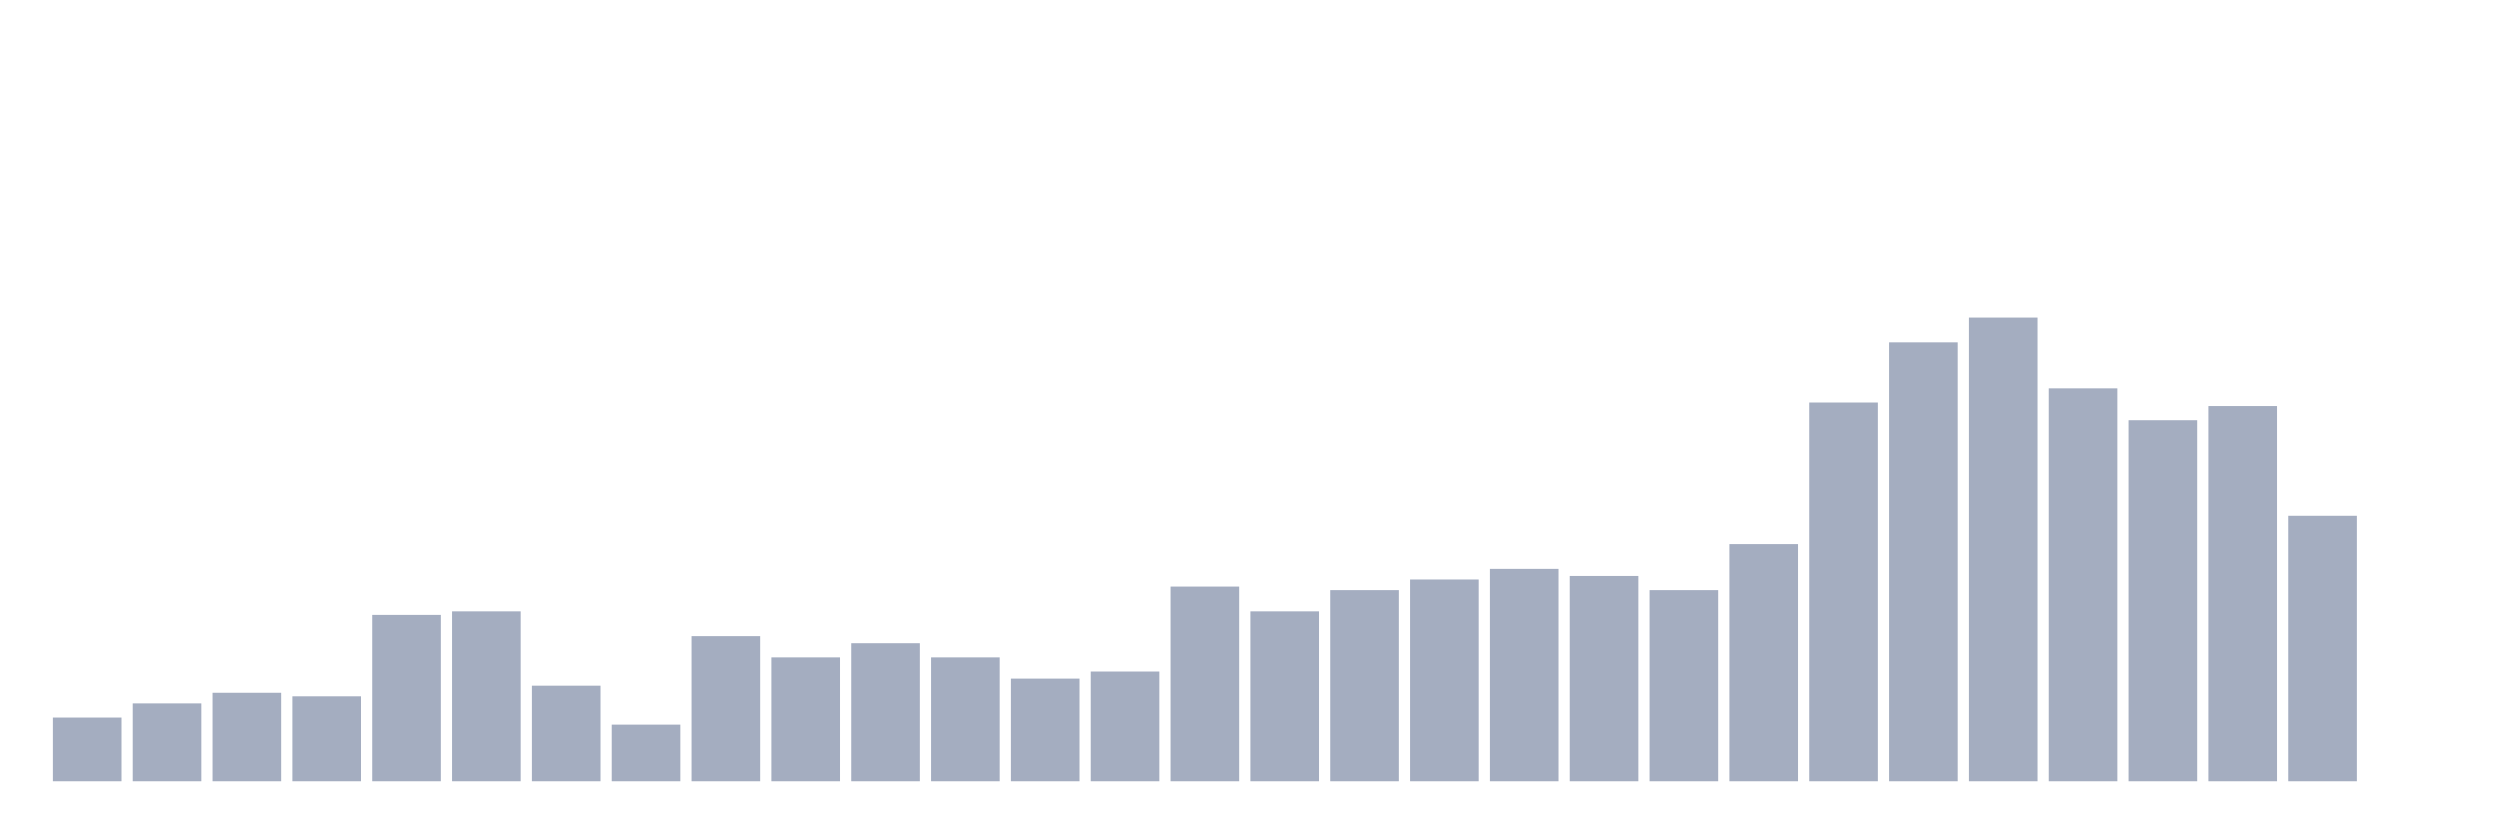
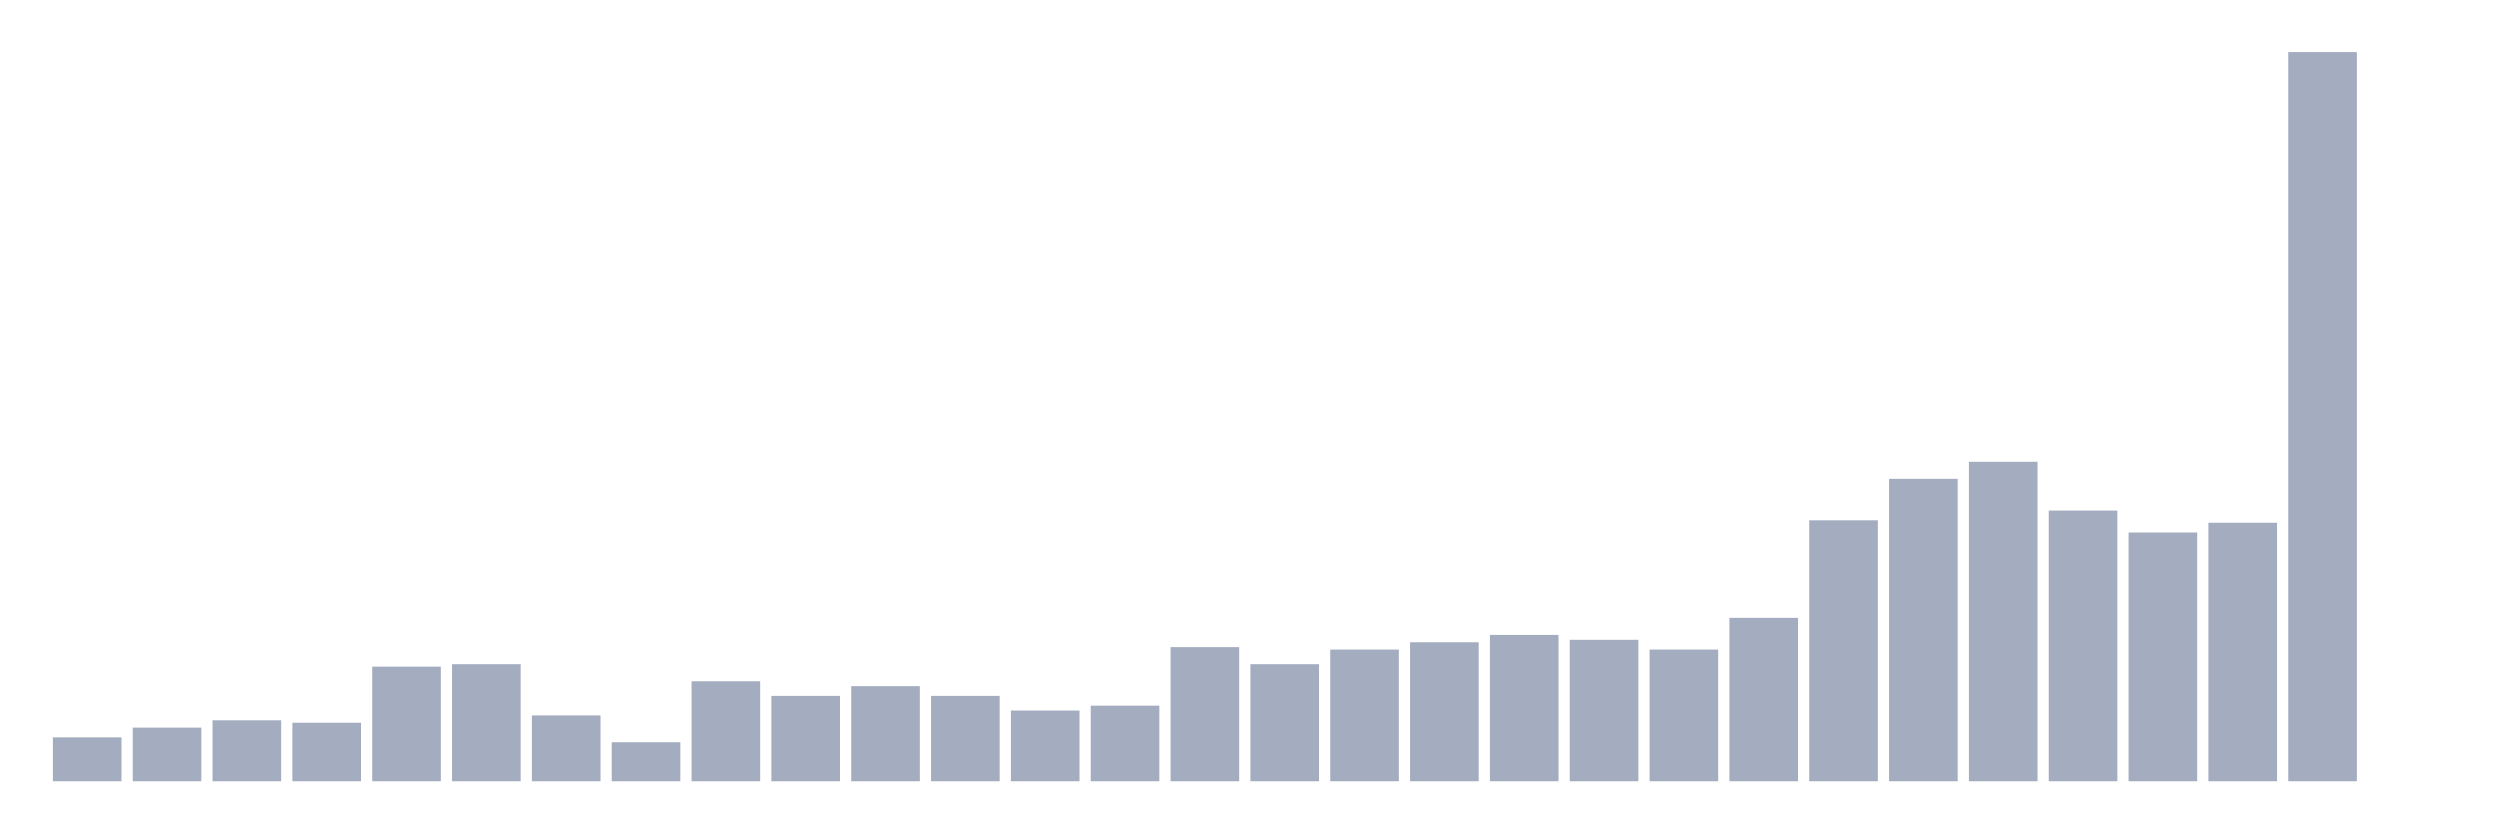
<svg xmlns="http://www.w3.org/2000/svg" viewBox="0 0 480 160">
  <g transform="translate(10,10)">
-     <rect class="bar" x="0.153" width="13.175" y="127.767" height="12.233" fill="rgb(164,173,192)" />
-     <rect class="bar" x="15.482" width="13.175" y="125.049" height="14.951" fill="rgb(164,173,192)" />
-     <rect class="bar" x="30.81" width="13.175" y="123.01" height="16.99" fill="rgb(164,173,192)" />
-     <rect class="bar" x="46.138" width="13.175" y="123.689" height="16.311" fill="rgb(164,173,192)" />
-     <rect class="bar" x="61.466" width="13.175" y="108.058" height="31.942" fill="rgb(164,173,192)" />
-     <rect class="bar" x="76.794" width="13.175" y="107.379" height="32.621" fill="rgb(164,173,192)" />
-     <rect class="bar" x="92.123" width="13.175" y="121.65" height="18.35" fill="rgb(164,173,192)" />
-     <rect class="bar" x="107.451" width="13.175" y="129.126" height="10.874" fill="rgb(164,173,192)" />
-     <rect class="bar" x="122.779" width="13.175" y="112.136" height="27.864" fill="rgb(164,173,192)" />
-     <rect class="bar" x="138.107" width="13.175" y="116.214" height="23.786" fill="rgb(164,173,192)" />
-     <rect class="bar" x="153.436" width="13.175" y="113.495" height="26.505" fill="rgb(164,173,192)" />
-     <rect class="bar" x="168.764" width="13.175" y="116.214" height="23.786" fill="rgb(164,173,192)" />
-     <rect class="bar" x="184.092" width="13.175" y="120.291" height="19.709" fill="rgb(164,173,192)" />
-     <rect class="bar" x="199.42" width="13.175" y="118.932" height="21.068" fill="rgb(164,173,192)" />
-     <rect class="bar" x="214.748" width="13.175" y="102.621" height="37.379" fill="rgb(164,173,192)" />
-     <rect class="bar" x="230.077" width="13.175" y="107.379" height="32.621" fill="rgb(164,173,192)" />
-     <rect class="bar" x="245.405" width="13.175" y="103.301" height="36.699" fill="rgb(164,173,192)" />
-     <rect class="bar" x="260.733" width="13.175" y="101.262" height="38.738" fill="rgb(164,173,192)" />
-     <rect class="bar" x="276.061" width="13.175" y="99.223" height="40.777" fill="rgb(164,173,192)" />
-     <rect class="bar" x="291.39" width="13.175" y="100.583" height="39.417" fill="rgb(164,173,192)" />
-     <rect class="bar" x="306.718" width="13.175" y="103.301" height="36.699" fill="rgb(164,173,192)" />
-     <rect class="bar" x="322.046" width="13.175" y="94.466" height="45.534" fill="rgb(164,173,192)" />
-     <rect class="bar" x="337.374" width="13.175" y="67.282" height="72.718" fill="rgb(164,173,192)" />
-     <rect class="bar" x="352.702" width="13.175" y="55.728" height="84.272" fill="rgb(164,173,192)" />
-     <rect class="bar" x="368.031" width="13.175" y="50.971" height="89.029" fill="rgb(164,173,192)" />
-     <rect class="bar" x="383.359" width="13.175" y="64.563" height="75.437" fill="rgb(164,173,192)" />
-     <rect class="bar" x="398.687" width="13.175" y="70.68" height="69.32" fill="rgb(164,173,192)" />
-     <rect class="bar" x="414.015" width="13.175" y="67.961" height="72.039" fill="rgb(164,173,192)" />
-     <rect class="bar" x="429.344" width="13.175" y="89.029" height="50.971" fill="rgb(164,173,192)" />
+     <rect class="bar" x="0.153" width="13.175" y="131.572" height="8.428" fill="rgb(164,173,192)" />
+     <rect class="bar" x="15.482" width="13.175" y="129.699" height="10.301" fill="rgb(164,173,192)" />
+     <rect class="bar" x="30.81" width="13.175" y="128.294" height="11.706" fill="rgb(164,173,192)" />
+     <rect class="bar" x="46.138" width="13.175" y="128.763" height="11.237" fill="rgb(164,173,192)" />
+     <rect class="bar" x="61.466" width="13.175" y="117.993" height="22.007" fill="rgb(164,173,192)" />
+     <rect class="bar" x="76.794" width="13.175" y="117.525" height="22.475" fill="rgb(164,173,192)" />
+     <rect class="bar" x="92.123" width="13.175" y="127.358" height="12.642" fill="rgb(164,173,192)" />
+     <rect class="bar" x="107.451" width="13.175" y="132.508" height="7.492" fill="rgb(164,173,192)" />
+     <rect class="bar" x="122.779" width="13.175" y="120.803" height="19.197" fill="rgb(164,173,192)" />
+     <rect class="bar" x="138.107" width="13.175" y="123.612" height="16.388" fill="rgb(164,173,192)" />
+     <rect class="bar" x="153.436" width="13.175" y="121.739" height="18.261" fill="rgb(164,173,192)" />
+     <rect class="bar" x="168.764" width="13.175" y="123.612" height="16.388" fill="rgb(164,173,192)" />
+     <rect class="bar" x="184.092" width="13.175" y="126.421" height="13.579" fill="rgb(164,173,192)" />
+     <rect class="bar" x="199.42" width="13.175" y="125.485" height="14.515" fill="rgb(164,173,192)" />
+     <rect class="bar" x="214.748" width="13.175" y="114.247" height="25.753" fill="rgb(164,173,192)" />
+     <rect class="bar" x="230.077" width="13.175" y="117.525" height="22.475" fill="rgb(164,173,192)" />
+     <rect class="bar" x="245.405" width="13.175" y="114.716" height="25.284" fill="rgb(164,173,192)" />
+     <rect class="bar" x="260.733" width="13.175" y="113.311" height="26.689" fill="rgb(164,173,192)" />
+     <rect class="bar" x="276.061" width="13.175" y="111.906" height="28.094" fill="rgb(164,173,192)" />
+     <rect class="bar" x="291.39" width="13.175" y="112.843" height="27.157" fill="rgb(164,173,192)" />
+     <rect class="bar" x="306.718" width="13.175" y="114.716" height="25.284" fill="rgb(164,173,192)" />
+     <rect class="bar" x="322.046" width="13.175" y="108.629" height="31.371" fill="rgb(164,173,192)" />
+     <rect class="bar" x="337.374" width="13.175" y="89.9" height="50.1" fill="rgb(164,173,192)" />
+     <rect class="bar" x="352.702" width="13.175" y="81.94" height="58.06" fill="rgb(164,173,192)" />
+     <rect class="bar" x="368.031" width="13.175" y="78.662" height="61.338" fill="rgb(164,173,192)" />
+     <rect class="bar" x="383.359" width="13.175" y="88.027" height="51.973" fill="rgb(164,173,192)" />
+     <rect class="bar" x="398.687" width="13.175" y="92.241" height="47.759" fill="rgb(164,173,192)" />
+     <rect class="bar" x="414.015" width="13.175" y="90.368" height="49.632" fill="rgb(164,173,192)" />
+     <rect class="bar" x="429.344" width="13.175" y="0" height="140" fill="rgb(164,173,192)" />
    <rect class="bar" x="444.672" width="13.175" y="140" height="0" fill="rgb(164,173,192)" />
  </g>
</svg>
